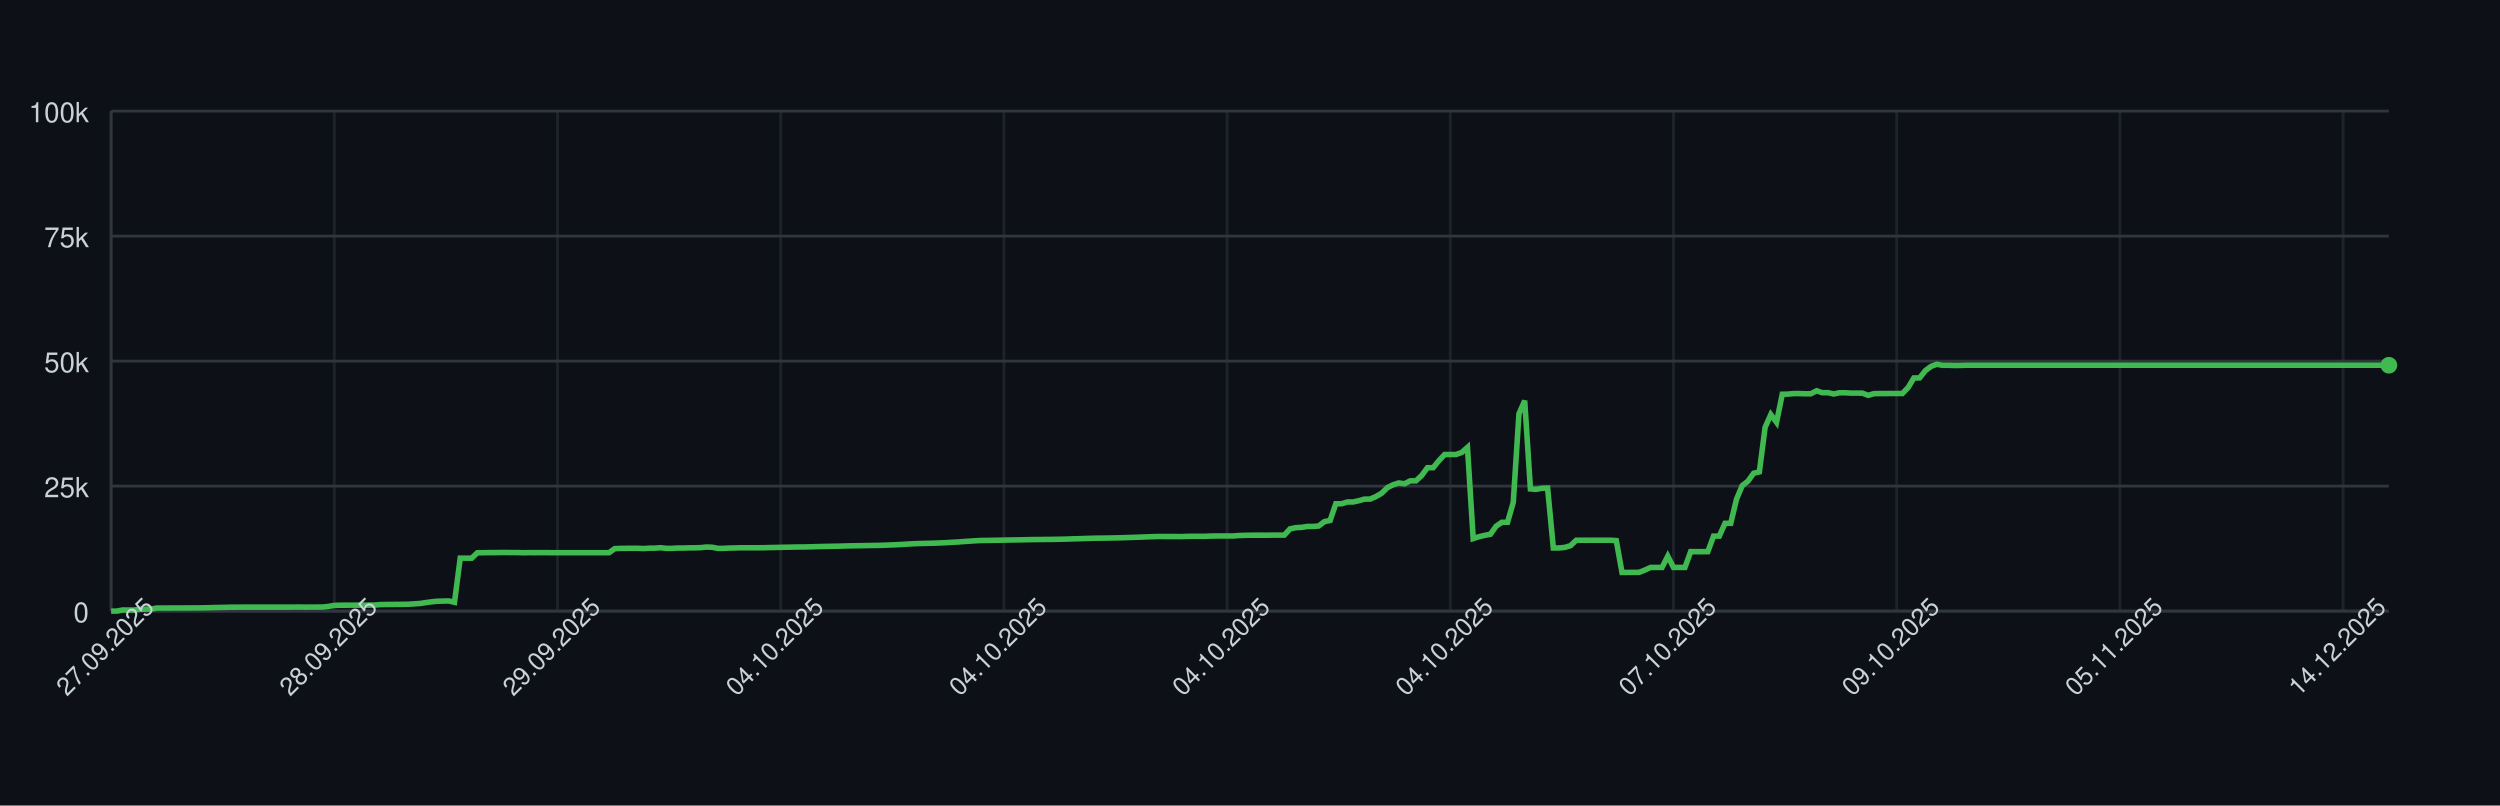
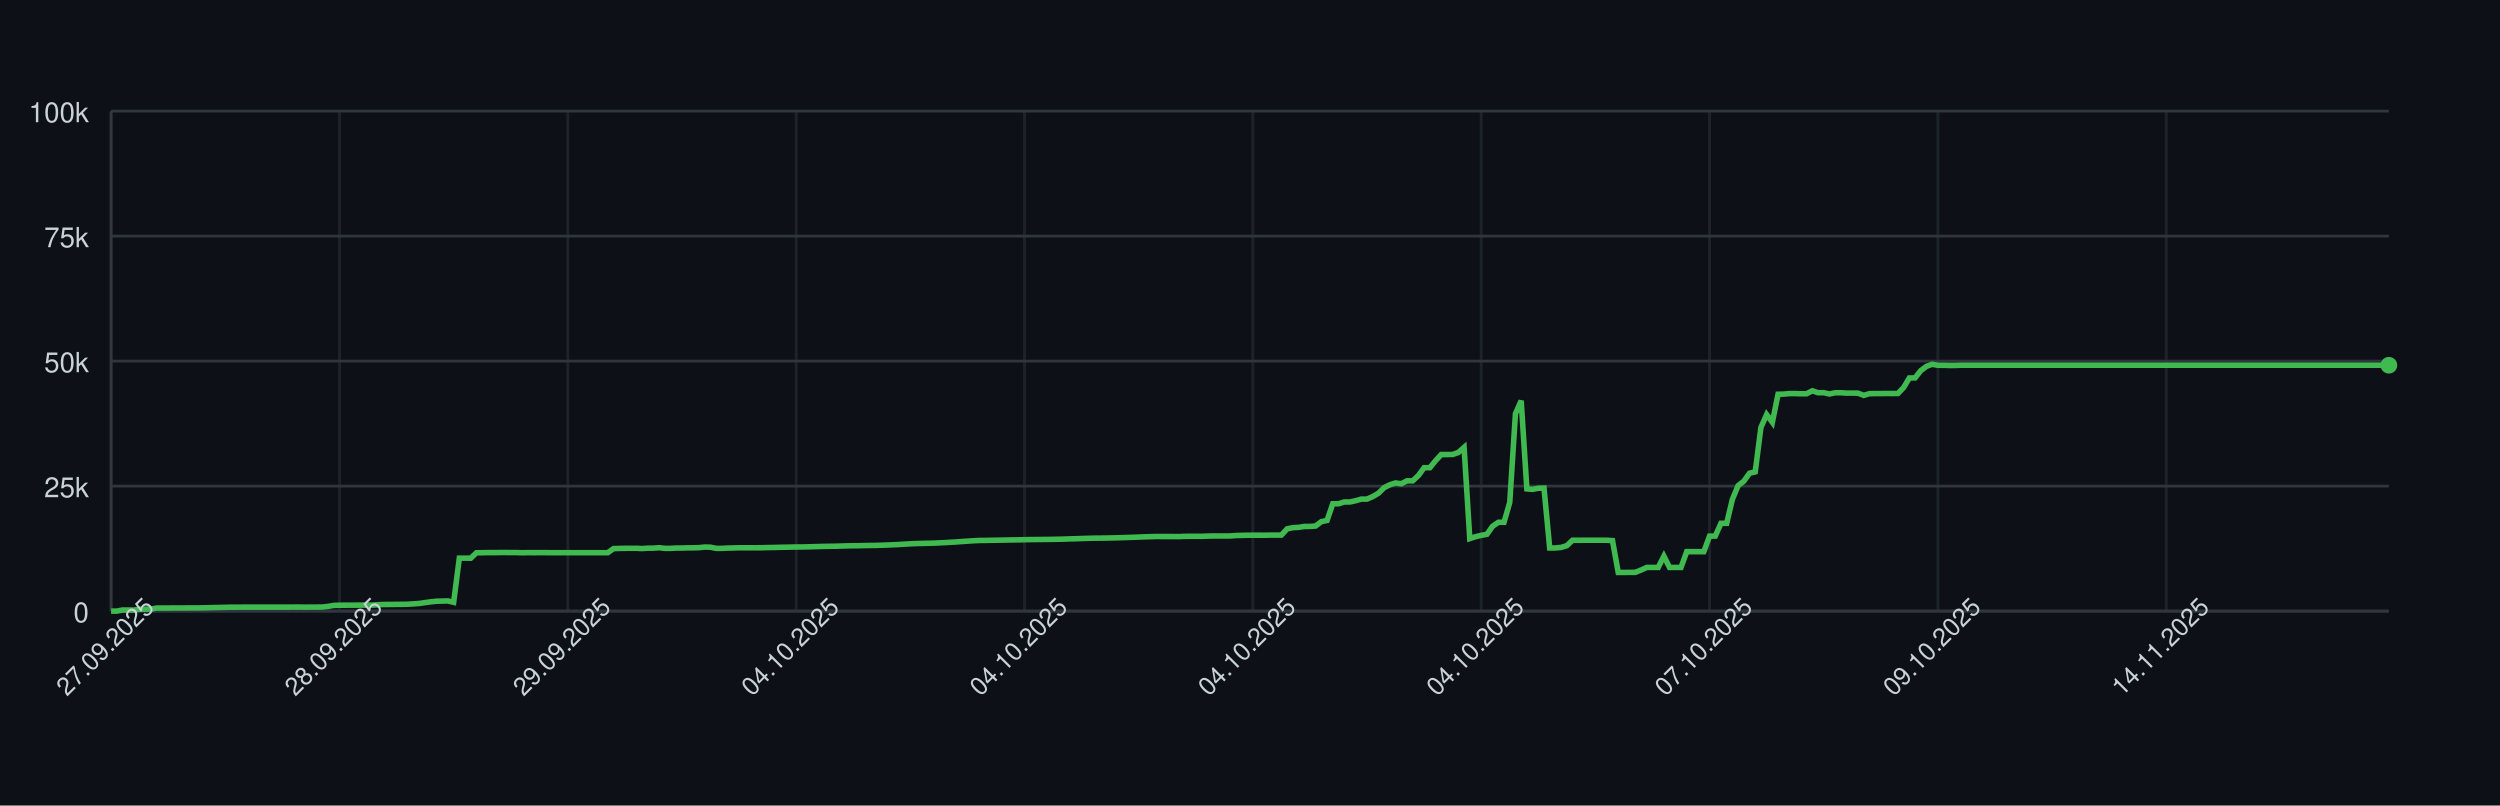
<svg xmlns="http://www.w3.org/2000/svg" width="900" height="290" style="font-family: -apple-system, BlinkMacSystemFont, 'Segoe UI', Helvetica, Arial, sans-serif;">
  <rect width="100%" height="100%" fill="#0d1117" />
  <g>
    <line x1="40" y1="220.00" x2="860" y2="220.00" stroke="#30363d" />
    <text x="32" y="224.00" font-size="10" fill="#c9d1d9" text-anchor="end">0</text>
    <line x1="40" y1="175.00" x2="860" y2="175.00" stroke="#30363d" />
    <text x="32" y="179.00" font-size="10" fill="#c9d1d9" text-anchor="end">25k</text>
    <line x1="40" y1="130.00" x2="860" y2="130.00" stroke="#30363d" />
    <text x="32" y="134.00" font-size="10" fill="#c9d1d9" text-anchor="end">50k</text>
    <line x1="40" y1="85.00" x2="860" y2="85.00" stroke="#30363d" />
    <text x="32" y="89.00" font-size="10" fill="#c9d1d9" text-anchor="end">75k</text>
    <line x1="40" y1="40.00" x2="860" y2="40.00" stroke="#30363d" />
    <text x="32" y="44.00" font-size="10" fill="#c9d1d9" text-anchor="end">100k</text>
    <line x1="40.00" y1="40" x2="40.00" y2="220" stroke="#30363d" opacity="0.5" />
-     <line x1="120.35" y1="40" x2="120.35" y2="220" stroke="#30363d" opacity="0.5" />
-     <line x1="200.70" y1="40" x2="200.70" y2="220" stroke="#30363d" opacity="0.5" />
-     <line x1="281.06" y1="40" x2="281.06" y2="220" stroke="#30363d" opacity="0.5" />
-     <line x1="361.41" y1="40" x2="361.41" y2="220" stroke="#30363d" opacity="0.5" />
-     <line x1="441.76" y1="40" x2="441.76" y2="220" stroke="#30363d" opacity="0.5" />
-     <line x1="522.11" y1="40" x2="522.11" y2="220" stroke="#30363d" opacity="0.5" />
-     <line x1="602.46" y1="40" x2="602.46" y2="220" stroke="#30363d" opacity="0.5" />
-     <line x1="682.81" y1="40" x2="682.81" y2="220" stroke="#30363d" opacity="0.5" />
-     <line x1="763.17" y1="40" x2="763.17" y2="220" stroke="#30363d" opacity="0.5" />
-     <line x1="843.52" y1="40" x2="843.52" y2="220" stroke="#30363d" opacity="0.5" />
+     <line x1="122.21" y1="40" x2="122.21" y2="220" stroke="#30363d" opacity="0.5" />
+     <line x1="204.41" y1="40" x2="204.41" y2="220" stroke="#30363d" opacity="0.5" />
+     <line x1="286.62" y1="40" x2="286.62" y2="220" stroke="#30363d" opacity="0.5" />
+     <line x1="368.82" y1="40" x2="368.82" y2="220" stroke="#30363d" opacity="0.5" />
+     <line x1="451.03" y1="40" x2="451.03" y2="220" stroke="#30363d" opacity="0.5" />
+     <line x1="533.23" y1="40" x2="533.23" y2="220" stroke="#30363d" opacity="0.5" />
+     <line x1="615.44" y1="40" x2="615.44" y2="220" stroke="#30363d" opacity="0.5" />
+     <line x1="697.64" y1="40" x2="697.64" y2="220" stroke="#30363d" opacity="0.5" />
+     <line x1="779.85" y1="40" x2="779.85" y2="220" stroke="#30363d" opacity="0.5" />
    <line x1="40" y1="220" x2="860" y2="220" stroke="#30363d" />
    <line x1="40" y1="40" x2="40" y2="220" stroke="#30363d" />
-     <path d="M 40.00 220.00 L 42.06 220.00 L 44.12 219.60 L 46.18 219.62 L 48.24 219.63 L 50.30 219.32 L 52.36 219.31 L 54.42 219.26 L 56.48 218.89 L 58.54 218.89 L 60.60 218.89 L 62.66 218.87 L 64.72 218.87 L 66.78 218.86 L 68.84 218.85 L 70.90 218.85 L 72.96 218.82 L 75.03 218.78 L 77.09 218.72 L 79.15 218.68 L 81.21 218.64 L 83.27 218.59 L 85.33 218.59 L 87.39 218.57 L 89.45 218.57 L 91.51 218.57 L 93.57 218.57 L 95.63 218.57 L 97.69 218.57 L 99.75 218.57 L 101.81 218.57 L 103.87 218.57 L 105.93 218.55 L 107.99 218.54 L 110.05 218.58 L 112.11 218.55 L 114.17 218.55 L 116.23 218.53 L 118.29 218.31 L 120.35 217.94 L 122.41 217.88 L 124.47 217.87 L 126.53 217.86 L 128.59 217.85 L 130.65 217.84 L 132.71 217.85 L 134.77 217.82 L 136.83 217.66 L 138.89 217.61 L 140.95 217.60 L 143.02 217.57 L 145.08 217.56 L 147.14 217.52 L 149.20 217.38 L 151.26 217.24 L 153.32 216.93 L 155.38 216.65 L 157.44 216.44 L 159.50 216.39 L 161.56 216.34 L 163.62 216.83 L 165.68 200.94 L 167.74 200.94 L 169.80 200.95 L 171.86 198.99 L 173.92 198.98 L 175.98 198.94 L 178.04 198.94 L 180.10 198.91 L 182.16 198.90 L 184.22 198.93 L 186.28 198.93 L 188.34 198.99 L 190.40 198.95 L 192.46 198.96 L 194.52 198.95 L 196.58 198.95 L 198.64 198.97 L 200.70 198.97 L 202.76 198.97 L 204.82 198.97 L 206.88 198.97 L 208.94 198.97 L 211.01 198.97 L 213.07 198.97 L 215.13 198.97 L 217.19 198.97 L 219.25 198.97 L 221.31 197.51 L 223.37 197.43 L 225.43 197.40 L 227.49 197.38 L 229.55 197.38 L 231.61 197.49 L 233.67 197.34 L 235.73 197.33 L 237.79 197.18 L 239.85 197.41 L 241.91 197.41 L 243.97 197.29 L 246.03 197.29 L 248.09 197.22 L 250.15 197.21 L 252.21 197.15 L 254.27 196.94 L 256.33 197.00 L 258.39 197.41 L 260.45 197.41 L 262.51 197.30 L 264.57 197.26 L 266.63 197.19 L 268.69 197.19 L 270.75 197.19 L 272.81 197.19 L 274.87 197.18 L 276.93 197.12 L 278.99 197.09 L 281.06 197.04 L 283.12 197.00 L 285.18 196.96 L 287.24 196.92 L 289.30 196.91 L 291.36 196.86 L 293.42 196.80 L 295.48 196.75 L 297.54 196.69 L 299.60 196.66 L 301.66 196.63 L 303.72 196.56 L 305.78 196.51 L 307.84 196.47 L 309.90 196.45 L 311.96 196.40 L 314.02 196.37 L 316.08 196.34 L 318.14 196.28 L 320.20 196.20 L 322.26 196.12 L 324.32 196.02 L 326.38 195.89 L 328.44 195.77 L 330.50 195.68 L 332.56 195.63 L 334.62 195.58 L 336.68 195.53 L 338.74 195.44 L 340.80 195.35 L 342.86 195.22 L 344.92 195.11 L 346.98 194.95 L 349.05 194.82 L 351.11 194.68 L 353.17 194.57 L 355.23 194.55 L 357.29 194.51 L 359.35 194.48 L 361.41 194.44 L 363.47 194.40 L 365.53 194.37 L 367.59 194.34 L 369.65 194.29 L 371.71 194.25 L 373.77 194.23 L 375.83 194.21 L 377.89 194.19 L 379.95 194.16 L 382.01 194.12 L 384.07 194.07 L 386.13 193.99 L 388.19 193.94 L 390.25 193.87 L 392.31 193.80 L 394.37 193.74 L 396.43 193.72 L 398.49 193.70 L 400.55 193.66 L 402.61 193.62 L 404.67 193.56 L 406.73 193.49 L 408.79 193.43 L 410.85 193.35 L 412.91 193.27 L 414.97 193.20 L 417.04 193.14 L 419.10 193.15 L 421.16 193.15 L 423.22 193.15 L 425.28 193.18 L 427.34 193.09 L 429.40 193.07 L 431.46 193.07 L 433.52 193.08 L 435.58 193.00 L 437.64 192.95 L 439.70 192.95 L 441.76 192.95 L 443.82 192.95 L 445.88 192.80 L 447.94 192.73 L 450.00 192.69 L 452.06 192.67 L 454.12 192.67 L 456.18 192.68 L 458.24 192.64 L 460.30 192.63 L 462.36 192.63 L 464.42 190.39 L 466.48 189.96 L 468.54 189.85 L 470.60 189.53 L 472.66 189.52 L 474.72 189.36 L 476.78 187.79 L 478.84 187.36 L 480.90 181.35 L 482.96 181.35 L 485.03 180.72 L 487.09 180.71 L 489.15 180.26 L 491.21 179.68 L 493.27 179.67 L 495.33 178.77 L 497.39 177.57 L 499.45 175.55 L 501.51 174.52 L 503.57 173.86 L 505.63 174.17 L 507.69 173.10 L 509.75 173.10 L 511.81 171.18 L 513.87 168.37 L 515.93 168.37 L 517.99 165.86 L 520.05 163.63 L 522.11 163.63 L 524.17 163.62 L 526.23 162.88 L 528.29 161.06 L 530.35 193.89 L 532.41 193.22 L 534.47 192.73 L 536.53 192.34 L 538.59 189.45 L 540.65 188.03 L 542.71 188.03 L 544.77 180.86 L 546.83 148.96 L 548.89 144.25 L 550.95 176.00 L 553.02 176.17 L 555.08 175.77 L 557.14 175.72 L 559.20 197.26 L 561.26 197.26 L 563.32 197.06 L 565.38 196.44 L 567.44 194.49 L 569.50 194.50 L 571.56 194.49 L 573.62 194.49 L 575.68 194.49 L 577.74 194.48 L 579.80 194.48 L 581.86 194.62 L 583.92 206.08 L 585.98 206.08 L 588.04 206.05 L 590.10 206.04 L 592.16 205.22 L 594.22 204.28 L 596.28 204.28 L 598.34 204.28 L 600.40 200.22 L 602.46 204.28 L 604.52 204.28 L 606.58 204.28 L 608.64 198.60 L 610.70 198.60 L 612.76 198.60 L 614.82 198.60 L 616.88 193.00 L 618.94 193.00 L 621.01 188.39 L 623.07 188.39 L 625.13 179.75 L 627.19 174.84 L 629.25 173.23 L 631.31 170.37 L 633.37 169.87 L 635.43 153.88 L 637.49 149.24 L 639.55 152.04 L 641.61 141.93 L 643.67 141.88 L 645.73 141.69 L 647.79 141.69 L 649.85 141.76 L 651.91 141.75 L 653.97 140.68 L 656.03 141.38 L 658.09 141.36 L 660.15 141.83 L 662.21 141.39 L 664.27 141.39 L 666.33 141.52 L 668.39 141.52 L 670.45 141.53 L 672.51 142.33 L 674.57 141.73 L 676.63 141.68 L 678.69 141.68 L 680.75 141.66 L 682.81 141.67 L 684.87 141.65 L 686.93 139.51 L 688.99 136.07 L 691.06 136.04 L 693.12 133.43 L 695.18 131.89 L 697.24 131.13 L 699.30 131.51 L 701.36 131.50 L 703.42 131.57 L 705.48 131.56 L 707.54 131.49 L 709.60 131.49 L 711.66 131.49 L 713.72 131.49 L 715.78 131.49 L 717.84 131.49 L 719.90 131.49 L 721.96 131.49 L 724.02 131.49 L 726.08 131.49 L 728.14 131.49 L 730.20 131.49 L 732.26 131.49 L 734.32 131.49 L 736.38 131.49 L 738.44 131.49 L 740.50 131.49 L 742.56 131.49 L 744.62 131.49 L 746.68 131.49 L 748.74 131.49 L 750.80 131.49 L 752.86 131.49 L 754.92 131.49 L 756.98 131.49 L 759.05 131.49 L 761.11 131.49 L 763.17 131.49 L 765.23 131.49 L 767.29 131.49 L 769.35 131.49 L 771.41 131.49 L 773.47 131.49 L 775.53 131.49 L 777.59 131.49 L 779.65 131.49 L 781.71 131.49 L 783.77 131.49 L 785.83 131.49 L 787.89 131.49 L 789.95 131.49 L 792.01 131.49 L 794.07 131.49 L 796.13 131.49 L 798.19 131.49 L 800.25 131.49 L 802.31 131.49 L 804.37 131.49 L 806.43 131.49 L 808.49 131.49 L 810.55 131.49 L 812.61 131.49 L 814.67 131.49 L 816.73 131.49 L 818.79 131.49 L 820.85 131.49 L 822.91 131.49 L 824.97 131.49 L 827.04 131.49 L 829.10 131.49 L 831.16 131.49 L 833.22 131.49 L 835.28 131.49 L 837.34 131.49 L 839.40 131.49 L 841.46 131.49 L 843.52 131.49 L 845.58 131.49 L 847.64 131.49 L 849.70 131.49 L 851.76 131.49 L 853.82 131.49 L 855.88 131.49 L 857.94 131.49 L 860.00 131.49" fill="none" stroke="#3fb950" stroke-width="2" />
+     <path d="M 40.00 220.00 L 42.06 220.00 L 44.11 219.60 L 46.17 219.62 L 48.22 219.63 L 50.28 219.32 L 52.33 219.31 L 54.39 219.26 L 56.44 218.89 L 58.50 218.89 L 60.55 218.89 L 62.61 218.87 L 64.66 218.87 L 66.72 218.86 L 68.77 218.85 L 70.83 218.85 L 72.88 218.82 L 74.94 218.78 L 76.99 218.72 L 79.05 218.68 L 81.10 218.64 L 83.16 218.59 L 85.21 218.59 L 87.27 218.57 L 89.32 218.57 L 91.38 218.57 L 93.43 218.57 L 95.49 218.57 L 97.54 218.57 L 99.60 218.57 L 101.65 218.57 L 103.71 218.57 L 105.76 218.55 L 107.82 218.54 L 109.87 218.58 L 111.93 218.55 L 113.98 218.55 L 116.04 218.53 L 118.10 218.31 L 120.15 217.94 L 122.21 217.88 L 124.26 217.87 L 126.32 217.86 L 128.37 217.85 L 130.43 217.84 L 132.48 217.85 L 134.54 217.82 L 136.59 217.66 L 138.65 217.61 L 140.70 217.60 L 142.76 217.57 L 144.81 217.56 L 146.87 217.52 L 148.92 217.38 L 150.98 217.24 L 153.03 216.93 L 155.09 216.65 L 157.14 216.44 L 159.20 216.39 L 161.25 216.34 L 163.31 216.83 L 165.36 200.94 L 167.42 200.94 L 169.47 200.95 L 171.53 198.99 L 173.58 198.98 L 175.64 198.94 L 177.69 198.94 L 179.75 198.91 L 181.80 198.90 L 183.86 198.93 L 185.91 198.93 L 187.97 198.99 L 190.03 198.95 L 192.08 198.96 L 194.14 198.95 L 196.19 198.95 L 198.25 198.97 L 200.30 198.97 L 202.36 198.97 L 204.41 198.97 L 206.47 198.97 L 208.52 198.97 L 210.58 198.97 L 212.63 198.97 L 214.69 198.97 L 216.74 198.97 L 218.80 198.97 L 220.85 197.51 L 222.91 197.43 L 224.96 197.40 L 227.02 197.38 L 229.07 197.38 L 231.13 197.49 L 233.18 197.34 L 235.24 197.33 L 237.29 197.18 L 239.35 197.41 L 241.40 197.41 L 243.46 197.29 L 245.51 197.29 L 247.57 197.22 L 249.62 197.21 L 251.68 197.15 L 253.73 196.94 L 255.79 197.00 L 257.84 197.41 L 259.90 197.41 L 261.95 197.30 L 264.01 197.26 L 266.07 197.19 L 268.12 197.19 L 270.18 197.19 L 272.23 197.19 L 274.29 197.18 L 276.34 197.12 L 278.40 197.09 L 280.45 197.04 L 282.51 197.00 L 284.56 196.96 L 286.62 196.92 L 288.67 196.91 L 290.73 196.86 L 292.78 196.80 L 294.84 196.75 L 296.89 196.69 L 298.95 196.66 L 301.00 196.63 L 303.06 196.56 L 305.11 196.51 L 307.17 196.47 L 309.22 196.45 L 311.28 196.40 L 313.33 196.37 L 315.39 196.34 L 317.44 196.28 L 319.50 196.20 L 321.55 196.12 L 323.61 196.02 L 325.66 195.89 L 327.72 195.77 L 329.77 195.68 L 331.83 195.63 L 333.88 195.58 L 335.94 195.53 L 337.99 195.44 L 340.05 195.35 L 342.11 195.22 L 344.16 195.11 L 346.22 194.95 L 348.27 194.82 L 350.33 194.68 L 352.38 194.57 L 354.44 194.55 L 356.49 194.51 L 358.55 194.48 L 360.60 194.44 L 362.66 194.40 L 364.71 194.37 L 366.77 194.34 L 368.82 194.29 L 370.88 194.25 L 372.93 194.23 L 374.99 194.21 L 377.04 194.19 L 379.10 194.16 L 381.15 194.12 L 383.21 194.07 L 385.26 193.99 L 387.32 193.94 L 389.37 193.87 L 391.43 193.80 L 393.48 193.74 L 395.54 193.72 L 397.59 193.70 L 399.65 193.66 L 401.70 193.62 L 403.76 193.56 L 405.81 193.49 L 407.87 193.43 L 409.92 193.35 L 411.98 193.27 L 414.04 193.20 L 416.09 193.14 L 418.15 193.15 L 420.20 193.15 L 422.26 193.15 L 424.31 193.18 L 426.37 193.09 L 428.42 193.07 L 430.48 193.07 L 432.53 193.08 L 434.59 193.00 L 436.64 192.95 L 438.70 192.95 L 440.75 192.95 L 442.81 192.95 L 444.86 192.80 L 446.92 192.73 L 448.97 192.69 L 451.03 192.67 L 453.08 192.67 L 455.14 192.68 L 457.19 192.64 L 459.25 192.63 L 461.30 192.63 L 463.36 190.39 L 465.41 189.96 L 467.47 189.85 L 469.52 189.53 L 471.58 189.52 L 473.63 189.36 L 475.69 187.79 L 477.74 187.36 L 479.80 181.35 L 481.85 181.35 L 483.91 180.72 L 485.96 180.71 L 488.02 180.26 L 490.08 179.68 L 492.13 179.67 L 494.19 178.77 L 496.24 177.57 L 498.30 175.55 L 500.35 174.52 L 502.41 173.86 L 504.46 174.17 L 506.52 173.10 L 508.57 173.10 L 510.63 171.18 L 512.68 168.37 L 514.74 168.37 L 516.79 165.86 L 518.85 163.63 L 520.90 163.63 L 522.96 163.62 L 525.01 162.88 L 527.07 161.06 L 529.12 193.89 L 531.18 193.22 L 533.23 192.73 L 535.29 192.34 L 537.34 189.45 L 539.40 188.03 L 541.45 188.03 L 543.51 180.86 L 545.56 148.96 L 547.62 144.25 L 549.67 176.00 L 551.73 176.17 L 553.78 175.77 L 555.84 175.72 L 557.89 197.26 L 559.95 197.26 L 562.01 197.06 L 564.06 196.44 L 566.12 194.49 L 568.17 194.50 L 570.23 194.49 L 572.28 194.49 L 574.34 194.49 L 576.39 194.48 L 578.45 194.48 L 580.50 194.62 L 582.56 206.08 L 584.61 206.08 L 586.67 206.05 L 588.72 206.04 L 590.78 205.22 L 592.83 204.28 L 594.89 204.28 L 596.94 204.28 L 599.00 200.22 L 601.05 204.28 L 603.11 204.28 L 605.16 204.28 L 607.22 198.60 L 609.27 198.60 L 611.33 198.60 L 613.38 198.60 L 615.44 193.00 L 617.49 193.00 L 619.55 188.39 L 621.60 188.39 L 623.66 179.75 L 625.71 174.84 L 627.77 173.23 L 629.82 170.37 L 631.88 169.87 L 633.93 153.88 L 635.99 149.24 L 638.05 152.04 L 640.10 141.93 L 642.16 141.88 L 644.21 141.69 L 646.27 141.69 L 648.32 141.76 L 650.38 141.75 L 652.43 140.68 L 654.49 141.38 L 656.54 141.36 L 658.60 141.83 L 660.65 141.39 L 662.71 141.39 L 664.76 141.52 L 666.82 141.52 L 668.87 141.53 L 670.93 142.33 L 672.98 141.73 L 675.04 141.68 L 677.09 141.68 L 679.15 141.66 L 681.20 141.67 L 683.26 141.65 L 685.31 139.51 L 687.37 136.07 L 689.42 136.04 L 691.48 133.43 L 693.53 131.89 L 695.59 131.13 L 697.64 131.51 L 699.70 131.50 L 701.75 131.57 L 703.81 131.56 L 705.86 131.49 L 707.92 131.49 L 709.97 131.49 L 712.03 131.49 L 714.09 131.49 L 716.14 131.49 L 718.20 131.49 L 720.25 131.49 L 722.31 131.49 L 724.36 131.49 L 726.42 131.49 L 728.47 131.49 L 730.53 131.49 L 732.58 131.49 L 734.64 131.49 L 736.69 131.49 L 738.75 131.49 L 740.80 131.49 L 742.86 131.49 L 744.91 131.49 L 746.97 131.49 L 749.02 131.49 L 751.08 131.49 L 753.13 131.49 L 755.19 131.49 L 757.24 131.49 L 759.30 131.49 L 761.35 131.49 L 763.41 131.49 L 765.46 131.49 L 767.52 131.49 L 769.57 131.49 L 771.63 131.49 L 773.68 131.49 L 775.74 131.49 L 777.79 131.49 L 779.85 131.49 L 781.90 131.49 L 783.96 131.49 L 786.02 131.49 L 788.07 131.49 L 790.13 131.49 L 792.18 131.49 L 794.24 131.49 L 796.29 131.49 L 798.35 131.49 L 800.40 131.49 L 802.46 131.49 L 804.51 131.49 L 806.57 131.49 L 808.62 131.49 L 810.68 131.49 L 812.73 131.49 L 814.79 131.49 L 816.84 131.49 L 818.90 131.49 L 820.95 131.49 L 823.01 131.49 L 825.06 131.49 L 827.12 131.49 L 829.17 131.49 L 831.23 131.49 L 833.28 131.49 L 835.34 131.49 L 837.39 131.49 L 839.45 131.49 L 841.50 131.49 L 843.56 131.49 L 845.61 131.49 L 847.67 131.49 L 849.72 131.49 L 851.78 131.49 L 853.83 131.49 L 855.89 131.49 L 857.94 131.49 L 860.00 131.49" fill="none" stroke="#3fb950" stroke-width="2" />
    <circle cx="860.00" cy="131.49" r="3" fill="#3fb950" />
    <text x="40.00" y="235.00" font-size="9" fill="#c9d1d9" text-anchor="middle" transform="rotate(-45 40.00 235.00)">27.09.2025</text>
-     <text x="120.35" y="235.00" font-size="9" fill="#c9d1d9" text-anchor="middle" transform="rotate(-45 120.35 235.00)">28.09.2025</text>
-     <text x="200.70" y="235.00" font-size="9" fill="#c9d1d9" text-anchor="middle" transform="rotate(-45 200.70 235.00)">29.09.2025</text>
-     <text x="281.06" y="235.00" font-size="9" fill="#c9d1d9" text-anchor="middle" transform="rotate(-45 281.06 235.00)">04.10.2025</text>
-     <text x="361.41" y="235.00" font-size="9" fill="#c9d1d9" text-anchor="middle" transform="rotate(-45 361.41 235.00)">04.10.2025</text>
-     <text x="441.76" y="235.00" font-size="9" fill="#c9d1d9" text-anchor="middle" transform="rotate(-45 441.76 235.00)">04.10.2025</text>
-     <text x="522.11" y="235.00" font-size="9" fill="#c9d1d9" text-anchor="middle" transform="rotate(-45 522.11 235.00)">04.10.2025</text>
-     <text x="602.46" y="235.00" font-size="9" fill="#c9d1d9" text-anchor="middle" transform="rotate(-45 602.46 235.00)">07.10.2025</text>
-     <text x="682.81" y="235.00" font-size="9" fill="#c9d1d9" text-anchor="middle" transform="rotate(-45 682.81 235.00)">09.10.2025</text>
-     <text x="763.17" y="235.00" font-size="9" fill="#c9d1d9" text-anchor="middle" transform="rotate(-45 763.17 235.00)">05.11.2025</text>
-     <text x="843.52" y="235.00" font-size="9" fill="#c9d1d9" text-anchor="middle" transform="rotate(-45 843.52 235.00)">14.12.2025</text>
+     <text x="122.21" y="235.00" font-size="9" fill="#c9d1d9" text-anchor="middle" transform="rotate(-45 122.21 235.00)">28.09.2025</text>
+     <text x="204.41" y="235.00" font-size="9" fill="#c9d1d9" text-anchor="middle" transform="rotate(-45 204.41 235.00)">29.09.2025</text>
+     <text x="286.62" y="235.00" font-size="9" fill="#c9d1d9" text-anchor="middle" transform="rotate(-45 286.62 235.00)">04.10.2025</text>
+     <text x="368.82" y="235.00" font-size="9" fill="#c9d1d9" text-anchor="middle" transform="rotate(-45 368.82 235.00)">04.10.2025</text>
+     <text x="451.03" y="235.00" font-size="9" fill="#c9d1d9" text-anchor="middle" transform="rotate(-45 451.03 235.00)">04.10.2025</text>
+     <text x="533.23" y="235.00" font-size="9" fill="#c9d1d9" text-anchor="middle" transform="rotate(-45 533.23 235.00)">04.10.2025</text>
+     <text x="615.44" y="235.00" font-size="9" fill="#c9d1d9" text-anchor="middle" transform="rotate(-45 615.44 235.00)">07.10.2025</text>
+     <text x="697.64" y="235.00" font-size="9" fill="#c9d1d9" text-anchor="middle" transform="rotate(-45 697.64 235.00)">09.10.2025</text>
+     <text x="779.85" y="235.00" font-size="9" fill="#c9d1d9" text-anchor="middle" transform="rotate(-45 779.85 235.00)">14.11.2025</text>
  </g>
</svg>
